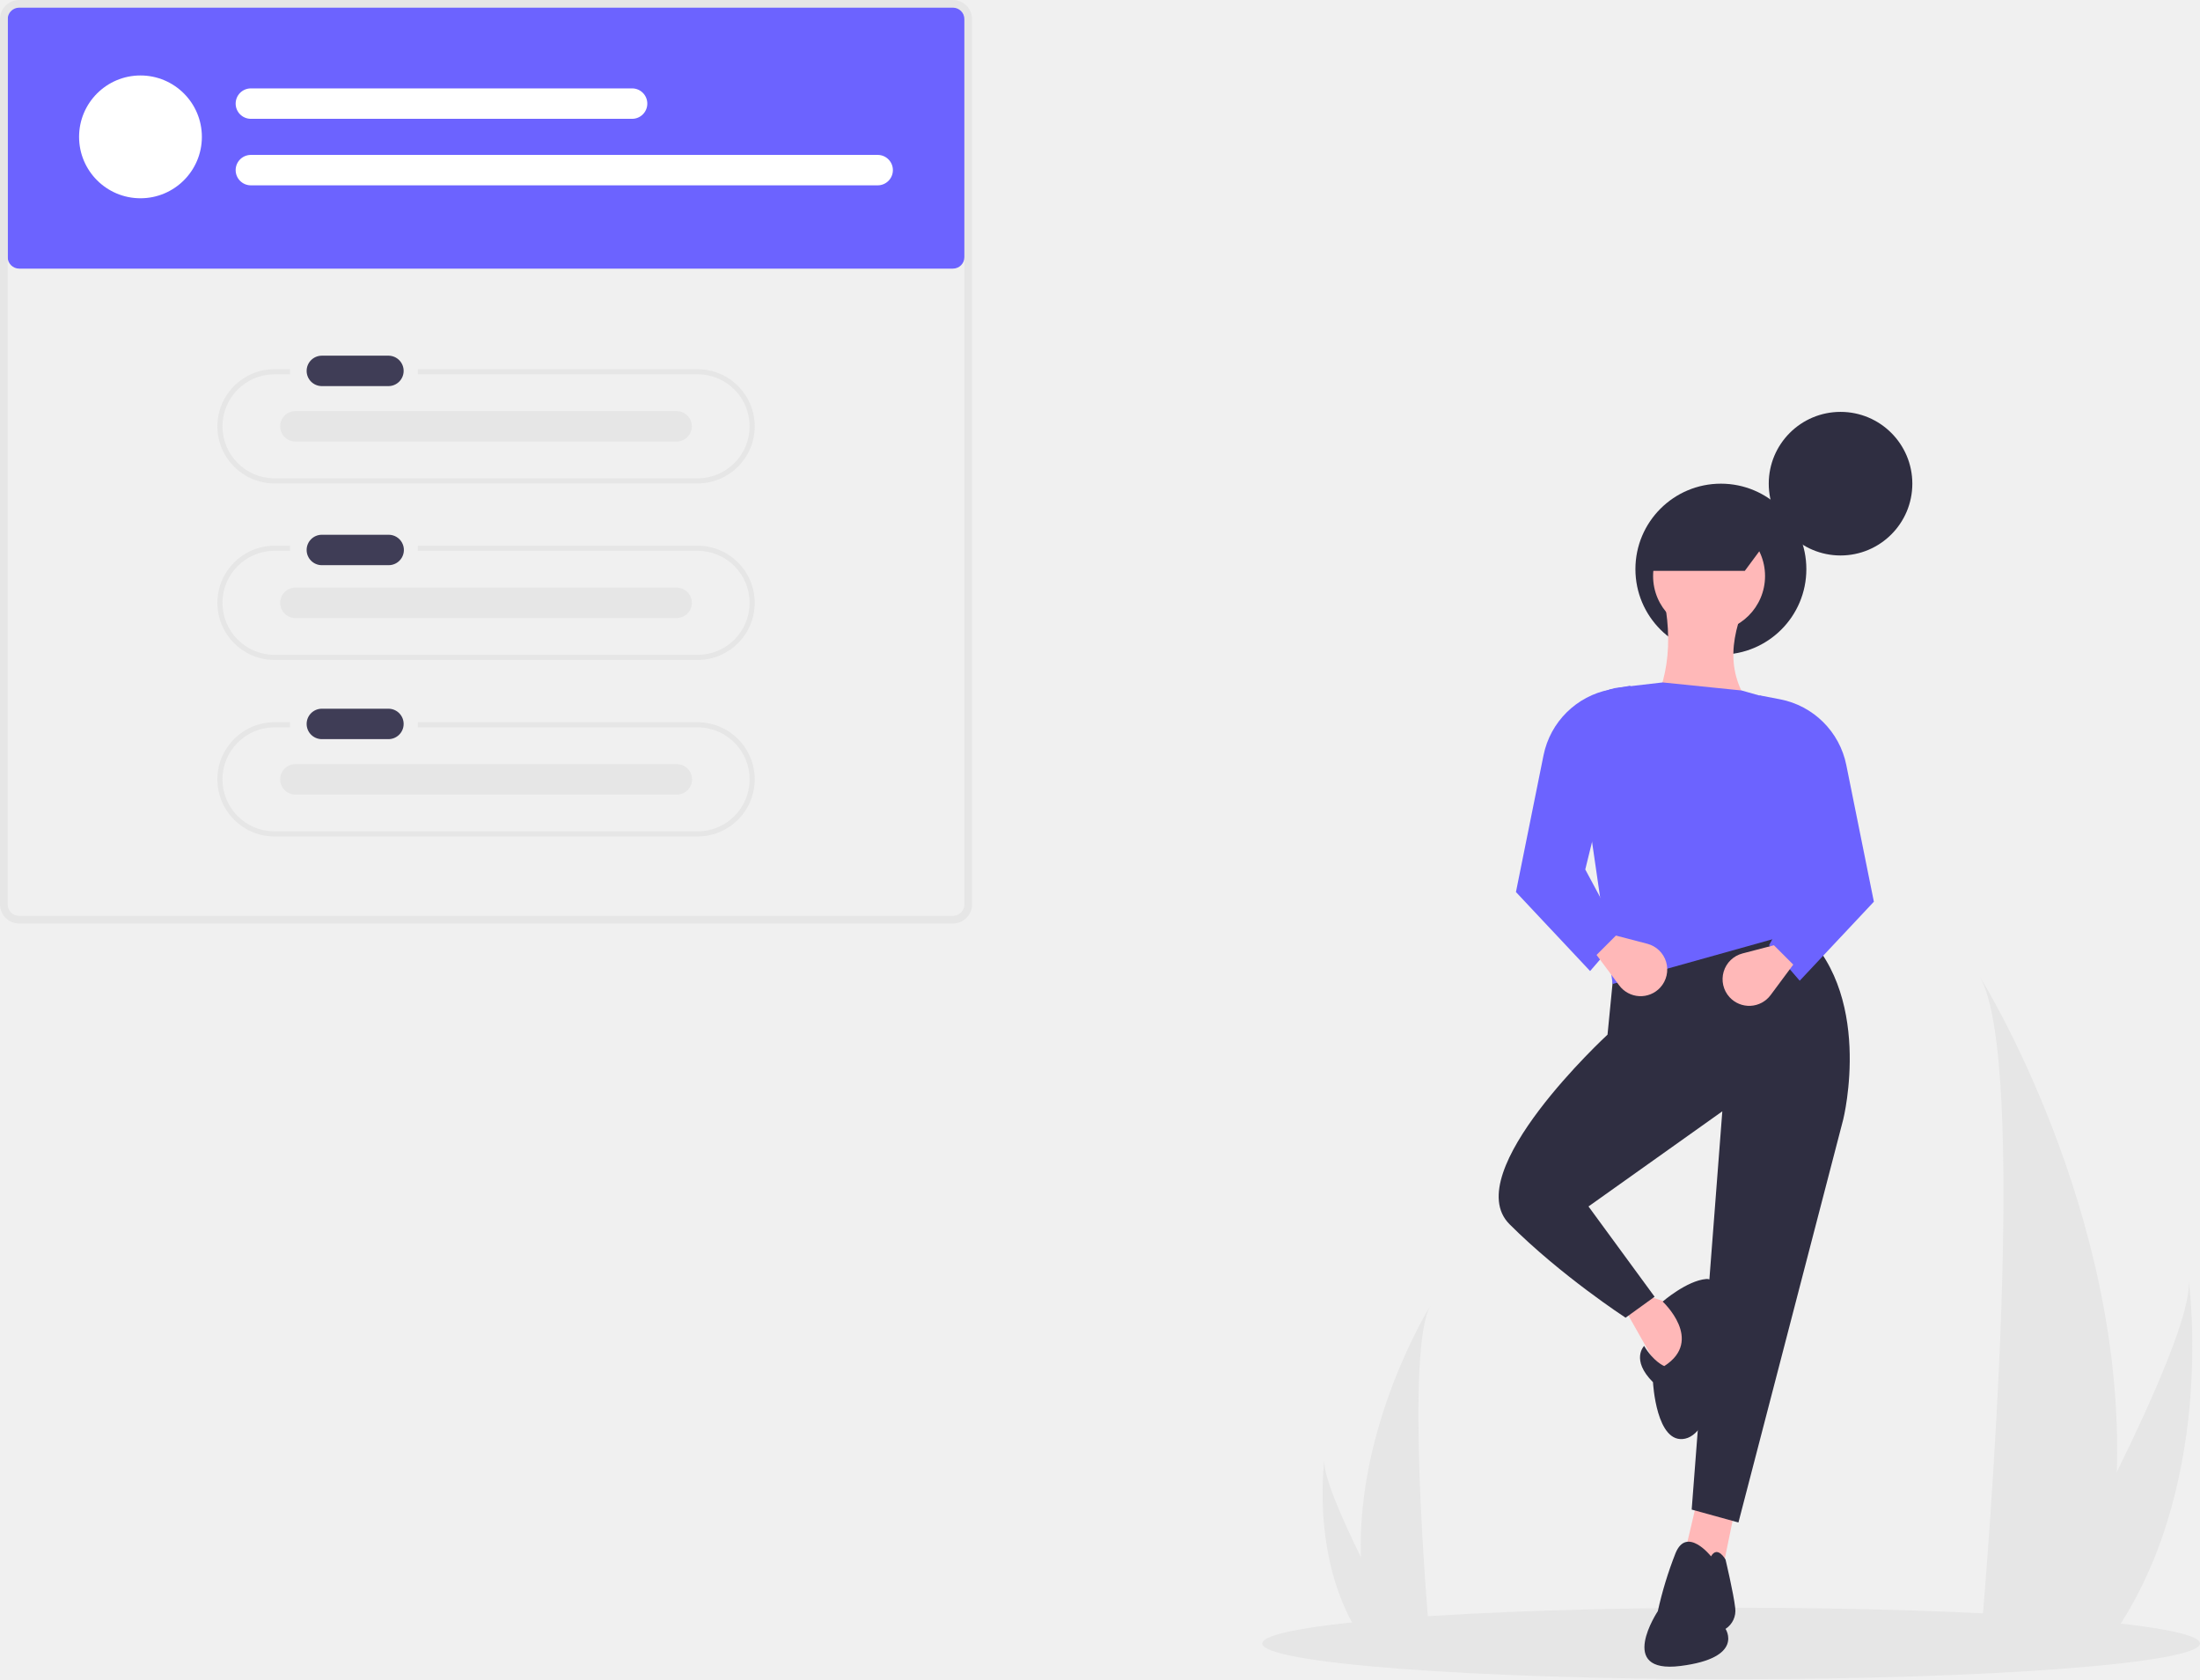
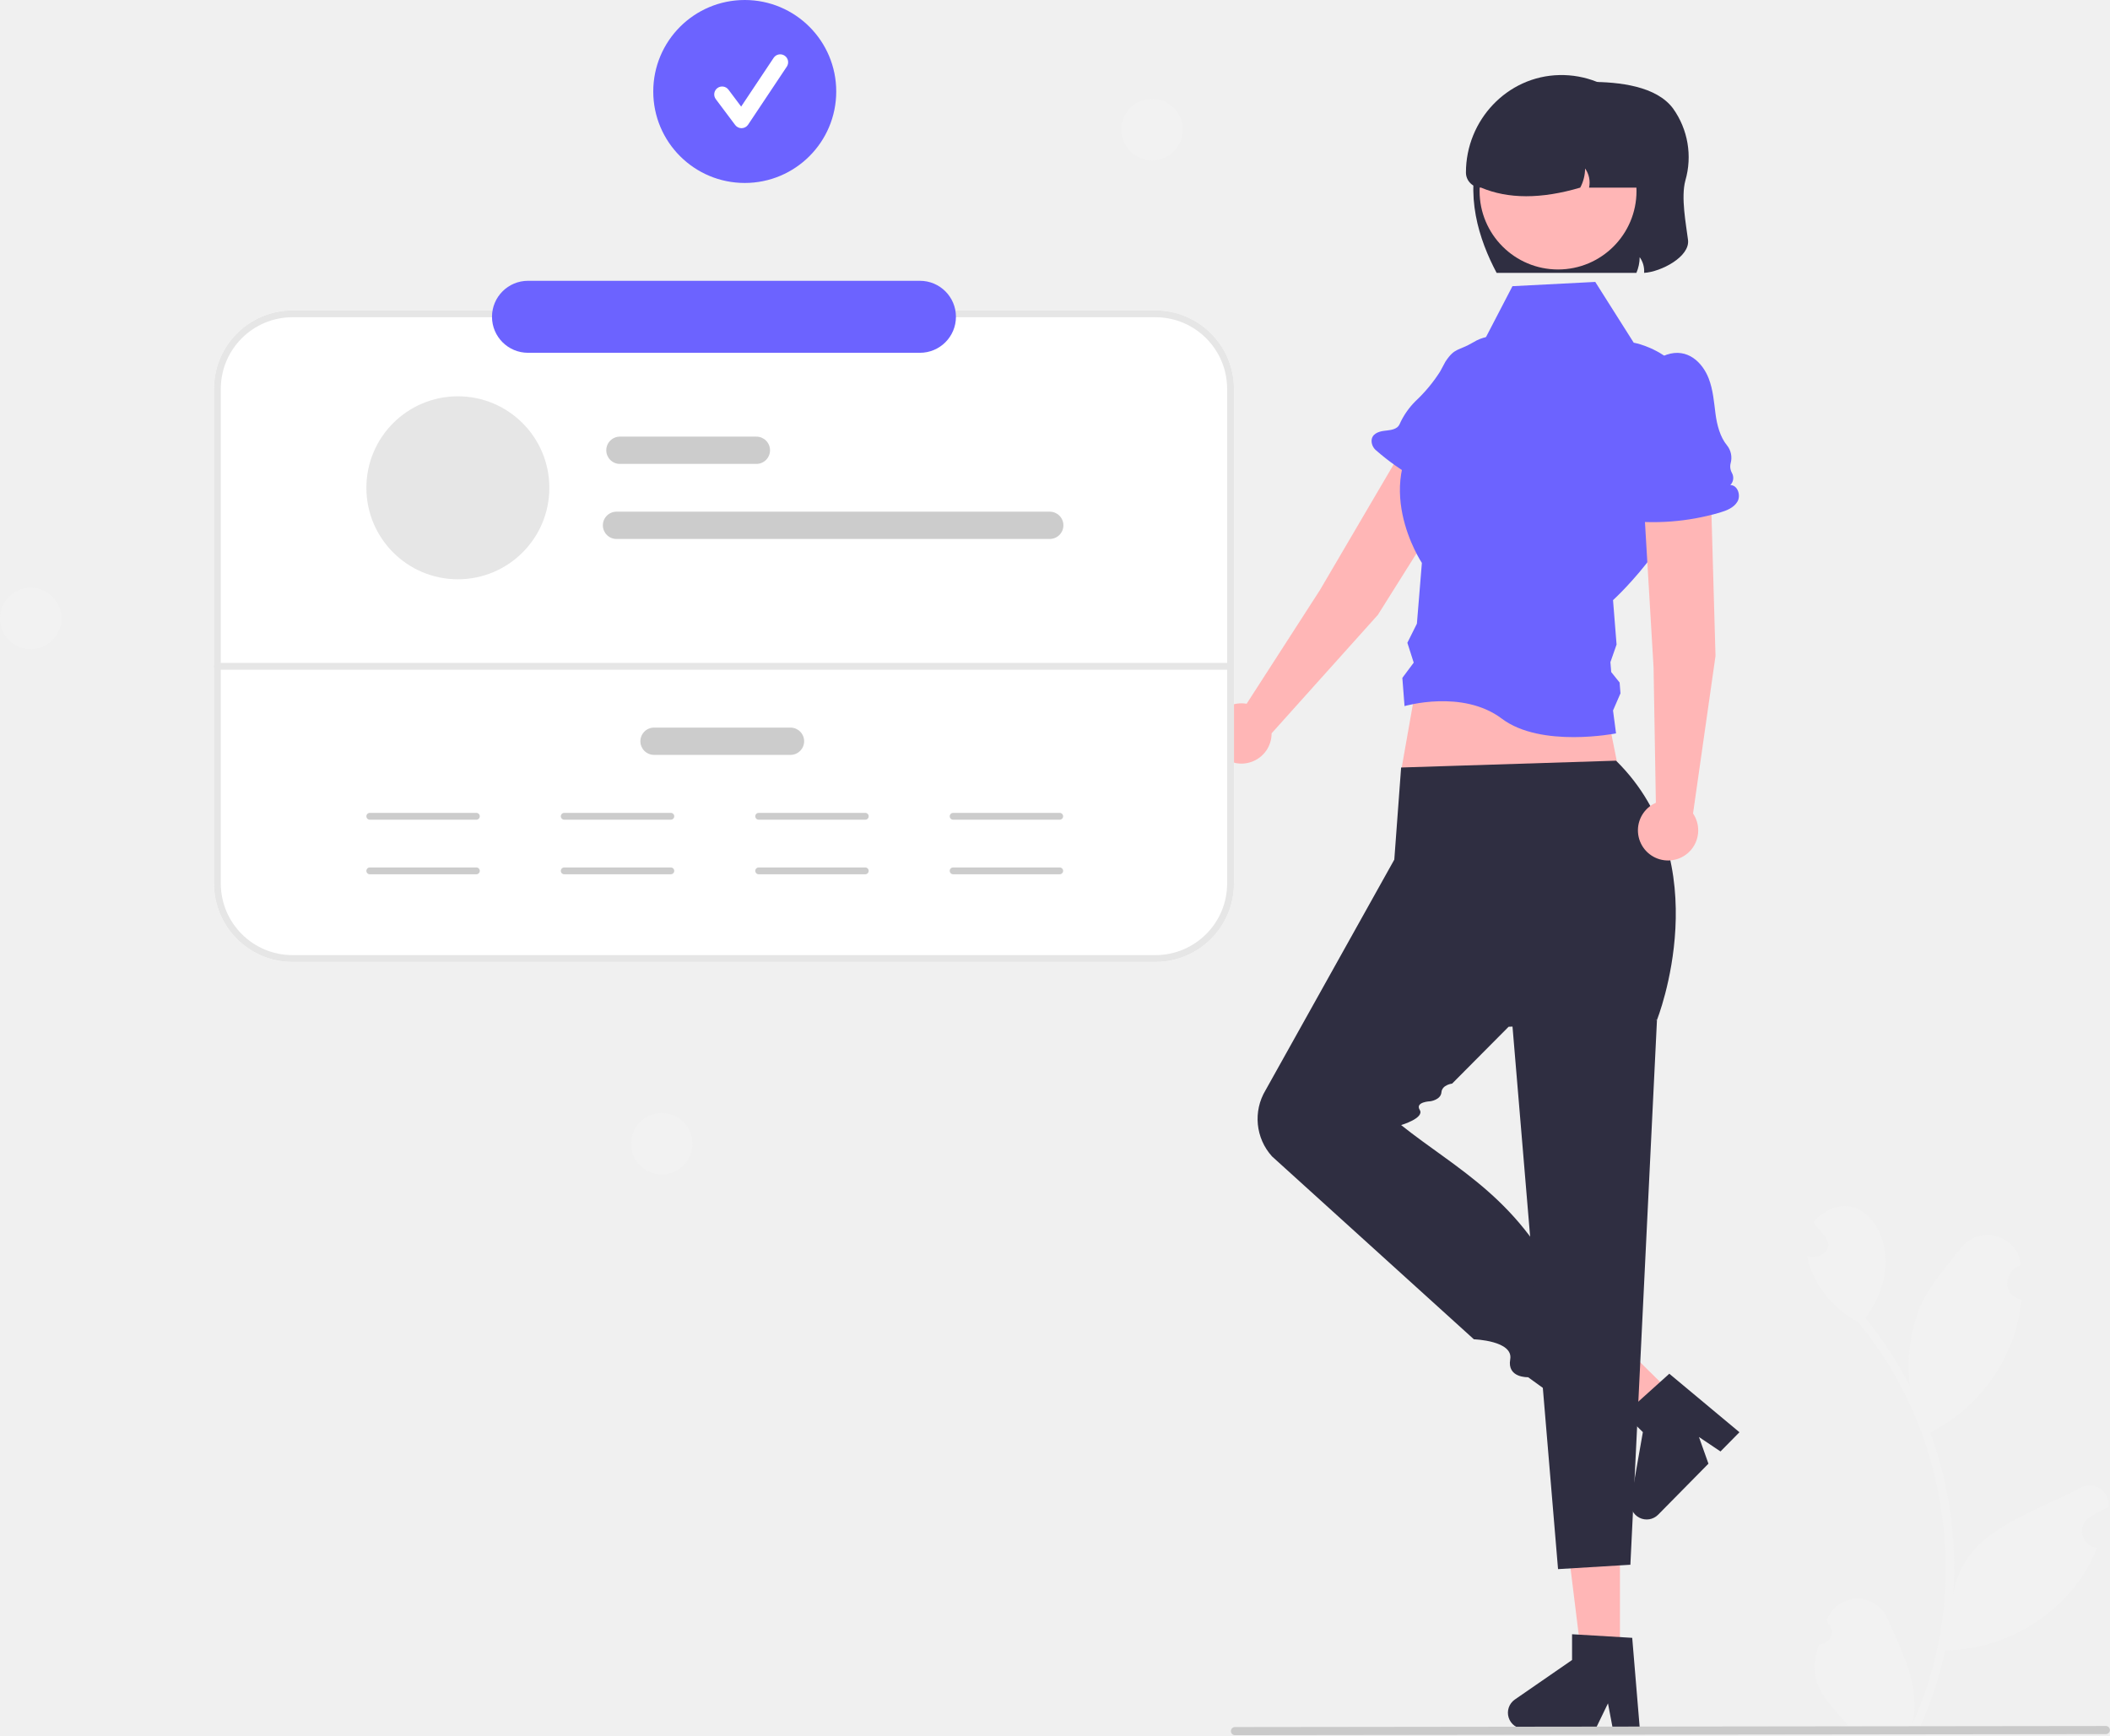
- <svg xmlns="http://www.w3.org/2000/svg" id="e1f15ea7-6e8a-4404-b449-490159397ed9" data-name="Layer 1" width="860" height="656.396" viewBox="0 0 860 656.396">
-   <ellipse cx="676.72" cy="642.417" rx="183.28" ry="13.979" fill="#e6e6e6" />
-   <path d="M177.5,123.802a4.505,4.505,0,0,0-4.5,4.5v94a4.505,4.505,0,0,0,4.5,4.5h365a4.505,4.505,0,0,0,4.5-4.5v-94a4.505,4.505,0,0,0-4.5-4.5Z" transform="translate(-170 -121.8019)" fill="#6c63ff" />
-   <path d="M542.5,482.802h-365a7.508,7.508,0,0,1-7.5-7.5v-346a7.508,7.508,0,0,1,7.5-7.5h365a7.508,7.508,0,0,1,7.5,7.5v346A7.508,7.508,0,0,1,542.5,482.802Zm-365-358a4.505,4.505,0,0,0-4.5,4.5v346a4.505,4.505,0,0,0,4.5,4.5h365a4.505,4.505,0,0,0,4.5-4.5v-346a4.505,4.505,0,0,0-4.5-4.5Z" transform="translate(-170 -121.8019)" fill="#e6e6e6" />
-   <path d="M442.845,266.118h-109.499v2h109.499a20.327,20.327,0,0,1,0,40.653H277.155a20.327,20.327,0,0,1,0-40.653h6.192v-2h-6.192a22.327,22.327,0,0,0,0,44.653H442.845a22.327,22.327,0,0,0,0-44.653Z" transform="translate(-170 -121.8019)" fill="#e6e6e6" />
-   <path d="M442.845,335.118h-109.499v2h109.499a20.327,20.327,0,0,1,0,40.653H277.155a20.327,20.327,0,0,1,0-40.653h6.192v-2h-6.192a22.327,22.327,0,0,0,0,44.653H442.845a22.327,22.327,0,0,0,0-44.653Z" transform="translate(-170 -121.8019)" fill="#e6e6e6" />
-   <path d="M442.845,404.118h-109.499v2h109.499a20.327,20.327,0,0,1,0,40.653H277.155a20.327,20.327,0,0,1,0-40.653h6.192v-2h-6.192a22.327,22.327,0,0,0,0,44.653H442.845a22.327,22.327,0,0,0,0-44.653Z" transform="translate(-170 -121.8019)" fill="#e6e6e6" />
-   <path id="acc391cf-813c-49e7-be65-01540edad8b8" data-name="Path 40" d="M295.706,260.834a5.947,5.947,0,0,0,0,11.892h26.086a5.947,5.947,0,0,0,.195-11.892q-.098-.002-.195,0Z" transform="translate(-170 -121.8019)" fill="#3f3d56" />
-   <path id="ef9a6c3b-1f41-463b-b3ce-7f5769a537e3" data-name="Path 40" d="M295.706,330.834a5.947,5.947,0,0,0,0,11.892h26.086a5.947,5.947,0,1,0,.195-11.892q-.098-.002-.195,0Z" transform="translate(-170 -121.8019)" fill="#3f3d56" />
-   <path id="b7a5631c-50fc-41b4-a972-37911a435142" data-name="Path 40" d="M295.706,398.834a5.947,5.947,0,0,0,0,11.892h26.086a5.947,5.947,0,0,0,.195-11.892q-.098-.002-.195,0Z" transform="translate(-170 -121.8019)" fill="#3f3d56" />
-   <path id="a540500a-d6bf-4ebb-bef8-360ac9c7e794" data-name="Path 40" d="M285.36,282.498a5.947,5.947,0,0,0,0,11.892H434.445a5.947,5.947,0,0,0,.195-11.892q-.098-.002-.195,0Z" transform="translate(-170 -121.8019)" fill="#e6e6e6" />
-   <path id="ed968ae7-c8bd-4060-af59-b97477d9b664" data-name="Path 40" d="M285.36,351.498a5.947,5.947,0,0,0,0,11.892H434.445a5.947,5.947,0,0,0,.195-11.892q-.098-.002-.195,0Z" transform="translate(-170 -121.8019)" fill="#e6e6e6" />
-   <path id="e76d7104-fe22-4484-9b80-fc40f6ed029b" data-name="Path 40" d="M285.36,420.498a5.947,5.947,0,0,0,0,11.892H434.445a5.947,5.947,0,1,0,.195-11.892q-.098-.002-.195,0Z" transform="translate(-170 -121.8019)" fill="#e6e6e6" />
-   <circle cx="54.913" cy="53.5" r="24" fill="#fff" />
-   <path id="a708a452-d00d-497b-991d-80b2d0d981ef" data-name="Path 40" d="M267.957,156.356a5.947,5.947,0,0,0,0,11.892H417.043a5.947,5.947,0,0,0,.195-11.892q-.098-.002-.195,0Z" transform="translate(-170 -121.8019)" fill="#fff" />
-   <path id="ef9045bc-17c8-4d9b-b334-2c1b5c7fd224" data-name="Path 40" d="M267.957,182.356a5.947,5.947,0,0,0,0,11.892H513.043a5.947,5.947,0,0,0,.195-11.892q-.098-.002-.195,0Z" transform="translate(-170 -121.8019)" fill="#fff" />
-   <circle cx="719.484" cy="189.064" r="28.064" fill="#2f2e41" />
-   <circle cx="672.71" cy="222.474" r="33.41" fill="#2f2e41" />
-   <path d="M804.193,631.838,820.58,660.83s21.429-21.429,10.084-27.101l-17.647-5.672Z" transform="translate(-170 -121.8019)" fill="#ffb8b8" />
-   <polygon points="663.185 587.557 658.143 608.986 673.269 614.028 678.311 589.448 663.185 587.557" fill="#ffb8b8" />
-   <path d="M801.645,493.086l-3.248,33.151S739.907,580.157,760.075,600.325s45.379,36.555,45.379,36.555l11.345-8.193-25.841-35.294,52.311-37.185-11.975,155.674,18.277,5.042L890.539,559.358s12.605-50.421-18.277-75.631Z" transform="translate(-170 -121.8019)" fill="#2f2e41" />
-   <path d="M838.857,730.158s-9.454-11.975-13.866-1.261a149.739,149.739,0,0,0-6.933,22.689s-16.387,24.58,8.824,21.429,17.647-14.496,17.647-14.496a8.44,8.44,0,0,0,3.782-8.193c-.63-5.672-3.782-18.908-3.782-18.908S841.378,725.746,838.857,730.158Z" transform="translate(-170 -121.8019)" fill="#2f2e41" />
-   <path d="M812.702,647.909s-5.357,5.357,3.466,14.181c0,0,1.261,24.58,12.605,22.059s15.126-33.404,13.866-36.555,1.891-26.471-5.672-25.841-17.017,8.824-17.017,8.824,16.387,15.126.63,25.21C820.58,655.787,816.483,654.212,812.702,647.909Z" transform="translate(-170 -121.8019)" fill="#2f2e41" />
-   <path d="M859.656,404.315l-47.9,1.261c10.555-14.98,12.542-32.651,8.193-52.311l31.513,6.303C845.394,375.612,845.289,389.376,859.656,404.315Z" transform="translate(-170 -121.8019)" fill="#ffb8b8" />
-   <path d="M874.782,485.618,800.412,506.416l-14.273-98.326a18.929,18.929,0,0,1,16.718-17.56l17.093-1.972,30.883,3.151,14.606,4.128a18.859,18.859,0,0,1,13.711,18.999Z" transform="translate(-170 -121.8019)" fill="#6c63ff" />
-   <path d="M803.563,487.509l-11.975,13.866-28.992-30.883,10.778-53.443a32.753,32.753,0,0,1,25.947-25.694l8.023-1.536L789.697,461.668Z" transform="translate(-170 -121.8019)" fill="#6c63ff" />
-   <path d="M802.969,506.998l-8.86-11.927,7.563-7.563,12.284,3.205a10.413,10.413,0,0,1,5.057,17.102l0,0A10.413,10.413,0,0,1,802.969,506.998Z" transform="translate(-170 -121.8019)" fill="#ffb8b8" />
-   <path d="M861.547,491.29l11.975,13.866,28.992-30.883L891.735,420.83a32.753,32.753,0,0,0-25.947-25.694l-8.023-1.536,17.647,71.849Z" transform="translate(-170 -121.8019)" fill="#6c63ff" />
-   <path d="M862.141,510.78l8.86-11.927-7.563-7.563-12.284,3.205a10.413,10.413,0,0,0-5.057,17.102l0,0A10.413,10.413,0,0,0,862.141,510.78Z" transform="translate(-170 -121.8019)" fill="#ffb8b8" />
-   <circle cx="668.091" cy="225.177" r="21.88" fill="#ffb8b8" />
-   <path d="M814.646,344.944h37.419l11.359-15.368c-11.175-9.782-25.162-11.535-40.76-8.687Z" transform="translate(-170 -121.8019)" fill="#2f2e41" />
-   <path d="M997.483,697.189a239.227,239.227,0,0,1-11.175,66.13c-.156.497-.319.986-.482,1.483H944.123c.044-.445.089-.942.134-1.483,2.781-31.968,18.813-226.531-.356-259.804C945.576,506.215,1000.716,595.614,997.483,697.189Z" transform="translate(-170 -121.8019)" fill="#e6e6e6" />
-   <path d="M994.354,763.319c-.349.497-.712.994-1.083,1.483H961.986c.237-.423.512-.919.831-1.483,5.169-9.328,20.466-37.218,34.667-66.13,15.261-31.07,29.261-63.32,28.082-74.991C1025.928,624.83,1036.488,705.079,994.354,763.319Z" transform="translate(-170 -121.8019)" fill="#e6e6e6" />
-   <path d="M701.982,730.483a121.428,121.428,0,0,0,5.672,33.566c.079.252.162.501.245.753h21.168c-.023-.226-.045-.478-.068-.753-1.411-16.226-9.549-114.984.181-131.872C728.33,633.547,700.341,678.925,701.982,730.483Z" transform="translate(-170 -121.8019)" fill="#e6e6e6" />
-   <path d="M703.571,764.049c.177.252.361.504.55.753h15.88c-.12-.215-.26-.467-.422-.753-2.623-4.735-10.388-18.891-17.596-33.566-7.746-15.771-14.852-32.14-14.254-38.064C687.544,693.754,682.184,734.487,703.571,764.049Z" transform="translate(-170 -121.8019)" fill="#e6e6e6" />
+ <svg xmlns="http://www.w3.org/2000/svg" id="ffbef975-3625-402b-97ab-197a066d2934" data-name="Layer 1" width="618.524" height="508.679" viewBox="0 0 618.524 508.679">
+   <path d="M784.782,248.591c-1.34,4.96.2,12.77.78,17.4.62,4.95-7.96,9.38-12.87,9.66a6.989,6.989,0,0,0-1.3-4.6,11.967,11.967,0,0,1-.96,4.61h-40.97c-5.16-9.71-9.55-22.98-4.81-36.7a14.04,14.04,0,0,1,9.7-12.15l22.34-7.15c8.81,0,19.62,1.25,24.49,7.81A24.575,24.575,0,0,1,784.782,248.591Z" transform="translate(-290.7379 -195.6606)" fill="#2f2e41" />
+   <path d="M824.009,677.671a3.564,3.564,0,0,0,2.524-6.201c-.093-.356-.16-.612-.253-.968a9.575,9.575,0,0,1,17.749-.336c4.318,9.846,9.881,20.028,7.267,30.943,17.594-38.227,11.037-85.508-15.81-117.8-7.374-3.971-13.387-11.093-15.014-19.414,3.642,1.195,8.14-1.8,5.374-5.598-1.197-1.45-2.405-2.889-3.602-4.339,13.65-14.818,30.301,8.108,15.31,28.074a114.264,114.264,0,0,1,13.024,19.951,48.043,48.043,0,0,1,2.656-22.342c2.682-6.649,7.775-12.276,12.252-18.044,5.443-7.029,16.813-3.918,17.639,4.928-5.069,1.72-5.659,9.071.166,10.02-1.367,16.483-11.982,31.721-26.732,39.085a114.71,114.71,0,0,1,6.725,47.885c2.435-19.011,22.771-23.812,36.944-31.494a5.549,5.549,0,0,1,8.516,5.54,32.052,32.052,0,0,0-5.589,3.017,4.844,4.844,0,0,0,2.335,8.821c-7.011,17.839-25.462,29.949-44.529,30.064a117.929,117.929,0,0,1-7.701,23.201l-28.298.269c-.104-.313-.199-.637-.293-.951a32.153,32.153,0,0,0,7.826-.541c-7.008-8.139-12.407-12.274-8.483-23.767Z" transform="translate(-290.7379 -195.6606)" fill="#f2f2f2" />
+   <polygon points="474.867 487.701 463.829 487.701 458.576 445.127 474.867 445.127 474.867 487.701" fill="#ffb6b6" />
+   <path d="M771.43,702.486h-7.916l-1.413-7.473-3.619,7.473-20.994,0a4.719,4.719,0,0,1-2.682-8.603l16.765-11.579v-7.555l17.634,1.053Z" transform="translate(-290.7379 -195.6606)" fill="#2f2e41" />
+   <polygon points="492.193 410.591 484.443 418.451 450.438 392.302 461.875 380.702 492.193 410.591" fill="#ffb6b6" />
+   <path d="M800.639,615.53l-5.557,5.637-6.314-4.241,2.781,7.824L776.81,639.7a4.719,4.719,0,0,1-8.009-4.13l3.525-20.068-5.38-5.304L780.076,598.379Z" transform="translate(-290.7379 -195.6606)" fill="#2f2e41" />
+   <path d="M694.636,375.928l33.387-53.119a10.127,10.127,0,0,0-3.091-13.868l0,0a10.127,10.127,0,0,0-14.282,3.464l-32.989,56.241-21.486,33.329a8.837,8.837,0,1,0,7.317,8.666Z" transform="translate(-290.7379 -195.6606)" fill="#ffb6b6" />
+   <path d="M726.1,336.701l2.815-.531a3.856,3.856,0,0,1,4.741-5.463c-3.392-3.537-1.744-9.361.437-13.749,1.577-3.172,3.349-6.306,4.121-9.763,1.172-5.248-.339-11.6-7.338-12.857a12.11,12.11,0,0,0-8.251,1.671c-4.399,2.599-5.388,1.468-8.164,5.652l-1.582,2.94a44.931,44.931,0,0,1-7.216,8.672,22.452,22.452,0,0,0-4.691,6.829,2.26,2.26,0,0,1-.639.809c-1.082.837-2.554.879-3.91,1.057-1.71.225-3.666.949-3.622,3.07a3.682,3.682,0,0,0,1.312,2.642,69.581,69.581,0,0,0,24.816,13.972c2.032.642,4.315,1.174,6.226.232S727.888,337.861,726.1,336.701Z" transform="translate(-290.7379 -195.6606)" fill="#6c63ff" />
+   <polygon points="477.724 242 412.724 241 410.724 226 416.724 192 467.724 192 477.724 242" fill="#ffb6b6" />
+   <path d="M629.462,477.661h-253a23.026,23.026,0,0,1-23-23v-145a23.026,23.026,0,0,1,23-23h253a23.026,23.026,0,0,1,23,23v145A23.026,23.026,0,0,1,629.462,477.661Z" transform="translate(-290.7379 -195.6606)" fill="#fff" />
+   <path d="M629.462,477.661h-253a23.026,23.026,0,0,1-23-23v-145a23.026,23.026,0,0,1,23-23h253a23.026,23.026,0,0,1,23,23v145A23.026,23.026,0,0,1,629.462,477.661Zm-253-189a21.024,21.024,0,0,0-21,21v145a21.024,21.024,0,0,0,21,21h253a21.024,21.024,0,0,0,21-21v-145a21.024,21.024,0,0,0-21-21Z" transform="translate(-290.7379 -195.6606)" fill="#e6e6e6" />
+   <path d="M650.463,392H354.461a1,1,0,0,1,0-2H650.463a1,1,0,0,1,0,2Z" transform="translate(-290.7379 -195.6606)" fill="#e6e6e6" />
+   <circle cx="337.724" cy="38" r="9" fill="#f2f2f2" />
+   <circle cx="9" cy="181.3" r="9" fill="#f2f2f2" />
+   <circle cx="194" cy="335.3" r="9" fill="#f2f2f2" />
+   <path d="M430.383,435.961H399.139a1,1,0,0,1,0-2h31.244a1,1,0,0,1,0,2Z" transform="translate(-290.7379 -195.6606)" fill="#ccc" />
+   <path d="M430.383,451.961H399.139a1,1,0,0,1,0-2h31.244a1,1,0,0,1,0,2Z" transform="translate(-290.7379 -195.6606)" fill="#ccc" />
+   <path d="M601.383,435.961H570.139a1,1,0,0,1,0-2h31.244a1,1,0,0,1,0,2Z" transform="translate(-290.7379 -195.6606)" fill="#ccc" />
+   <path d="M601.383,451.961H570.139a1,1,0,0,1,0-2h31.244a1,1,0,0,1,0,2Z" transform="translate(-290.7379 -195.6606)" fill="#ccc" />
+   <path d="M544.383,435.961H513.139a1,1,0,0,1,0-2h31.244a1,1,0,0,1,0,2Z" transform="translate(-290.7379 -195.6606)" fill="#ccc" />
+   <path d="M544.383,451.961H513.139a1,1,0,0,1,0-2h31.244a1,1,0,0,1,0,2Z" transform="translate(-290.7379 -195.6606)" fill="#ccc" />
+   <path d="M487.383,435.961H456.139a1,1,0,0,1,0-2h31.244a1,1,0,0,1,0,2Z" transform="translate(-290.7379 -195.6606)" fill="#ccc" />
+   <path d="M487.383,451.961H456.139a1,1,0,0,1,0-2h31.244a1,1,0,0,1,0,2Z" transform="translate(-290.7379 -195.6606)" fill="#ccc" />
+   <path d="M701.462,420.661l-2,27-37.733,67.592a16.355,16.355,0,0,0,1.888,19.414l59.172,53.617s11.632.381,10.653,5.879S738.679,599.4,738.679,599.4l6.997,5.055,3.786-28.794c-12.722-28.406-31.587-37.072-48-50.175,0,0,6.921-2.057,5.46-4.441s3.126-2.542,3.126-2.542,3.043-.41,3.229-2.626,3.136-2.551,3.136-2.551l16.555-16.665,43.494-2s18.406-46.11-12-76Z" transform="translate(-290.7379 -195.6606)" fill="#2f2e41" />
+   <polygon points="442.327 288.478 456.724 460 477.929 458.716 485.724 299 442.327 288.478" fill="#2f2e41" />
+   <path d="M734.099,279.556l24.273-1.25,11.274,17.815s21.213,3.547,19.743,28.543-25.81,46.932-25.81,46.932l1.04,13.017-1.807,5.163.232,2.899,2.465,3.07.254,3.175-2.184,5.024.883,6.716s-21.962,4.36-33.481-4.32-28.519-3.68-28.519-3.68l-.64-8.273,3.331-4.467-1.861-5.826,2.797-5.604,1.459-17.8s-15.957-23.973,2.361-42.029l7.352-12.498,8.226-10.036Z" transform="translate(-290.7379 -195.6606)" fill="#6c63ff" />
+   <path d="M793.621,387.965l-1.786-62.714a10.127,10.127,0,0,0-10.28-9.807h0a10.127,10.127,0,0,0-9.945,10.821l3.853,65.088.674,39.649A8.837,8.837,0,1,0,787.036,434.135Z" transform="translate(-290.7379 -195.6606)" fill="#ffb6b6" />
+   <path d="M797.961,337.866h0a2.986,2.986,0,0,0,.457-3.591,3.874,3.874,0,0,1-.46-2.318,3.562,3.562,0,0,1,.089-.459,5.843,5.843,0,0,0-1.07-5.295c-1.981-2.379-2.937-5.98-3.351-9.191-.453-3.513-.722-7.103-2.003-10.406-1.847-4.764-6.262-9.01-12.288-6.978a11.761,11.761,0,0,0-6.116,4.97c-3.005,4.792-3.037,10.585-3.015,16.128l-1.081-2.19a44.967,44.967,0,0,1-3.218,17.691c1.343-.261,2.293,1.544,1.859,2.841-.434,1.297-1.634,2.15-2.662,3.053-1.296,1.138-2.52,2.827-1.304,4.566a3.682,3.682,0,0,0,2.56,1.466,69.581,69.581,0,0,0,28.395-2.186c2.046-.596,4.239-1.424,5.304-3.27S800.092,337.836,797.961,337.866Z" transform="translate(-290.7379 -195.6606)" fill="#6c63ff" />
+   <circle cx="456.724" cy="56" r="23" fill="#ffb6b6" />
+   <circle cx="218.315" cy="26.819" r="26.819" fill="#6c63ff" />
+   <path d="M508.11,233.238a2.318,2.318,0,0,1-1.855-.928l-5.686-7.582a2.318,2.318,0,1,1,3.71-2.782l3.72,4.96,9.555-14.332a2.319,2.319,0,0,1,3.858,2.572L510.039,232.205a2.32,2.32,0,0,1-1.865,1.032Z" transform="translate(-290.7379 -195.6606)" fill="#fff" />
+   <path d="M560.409,299.085H445.515a10.553,10.553,0,0,1,0-21.106H560.409a10.553,10.553,0,1,1,0,21.106Z" transform="translate(-290.7379 -195.6606)" fill="#6c63ff" />
+   <path d="M908.078,704.032l-255.357.307a1.191,1.191,0,0,1,0-2.381l255.357-.307a1.191,1.191,0,0,1,0,2.381Z" transform="translate(-290.7379 -195.6606)" fill="#cacaca" />
+   <path d="M776.462,245.661v5h-19.9a7.156,7.156,0,0,0-1.17-5.61,12.192,12.192,0,0,1-1.42,5.61c-11.507,3.403-21.165,3.337-29.079,0a4.431,4.431,0,0,1-4.431-4.431v0c0-15.33,12.084-28.247,27.41-28.563a27.997,27.997,0,0,1,28.59,27.994Z" transform="translate(-290.7379 -195.6606)" fill="#2f2e41" />
+   <path d="M512.462,331.661h-40a4,4,0,0,1,0-8h40a4,4,0,0,1,0,8Z" transform="translate(-290.7379 -195.6606)" fill="#ccc" />
+   <path d="M522.462,416.961h-40a4,4,0,0,1,0-8h40a4,4,0,0,1,0,8Z" transform="translate(-290.7379 -195.6606)" fill="#ccc" />
+   <path d="M598.462,353.661h-127a4,4,0,0,1,0-8h127a4,4,0,0,1,0,8Z" transform="translate(-290.7379 -195.6606)" fill="#ccc" />
+   <circle cx="134.22" cy="143" r="26.819" fill="#e6e6e6" />
</svg>
